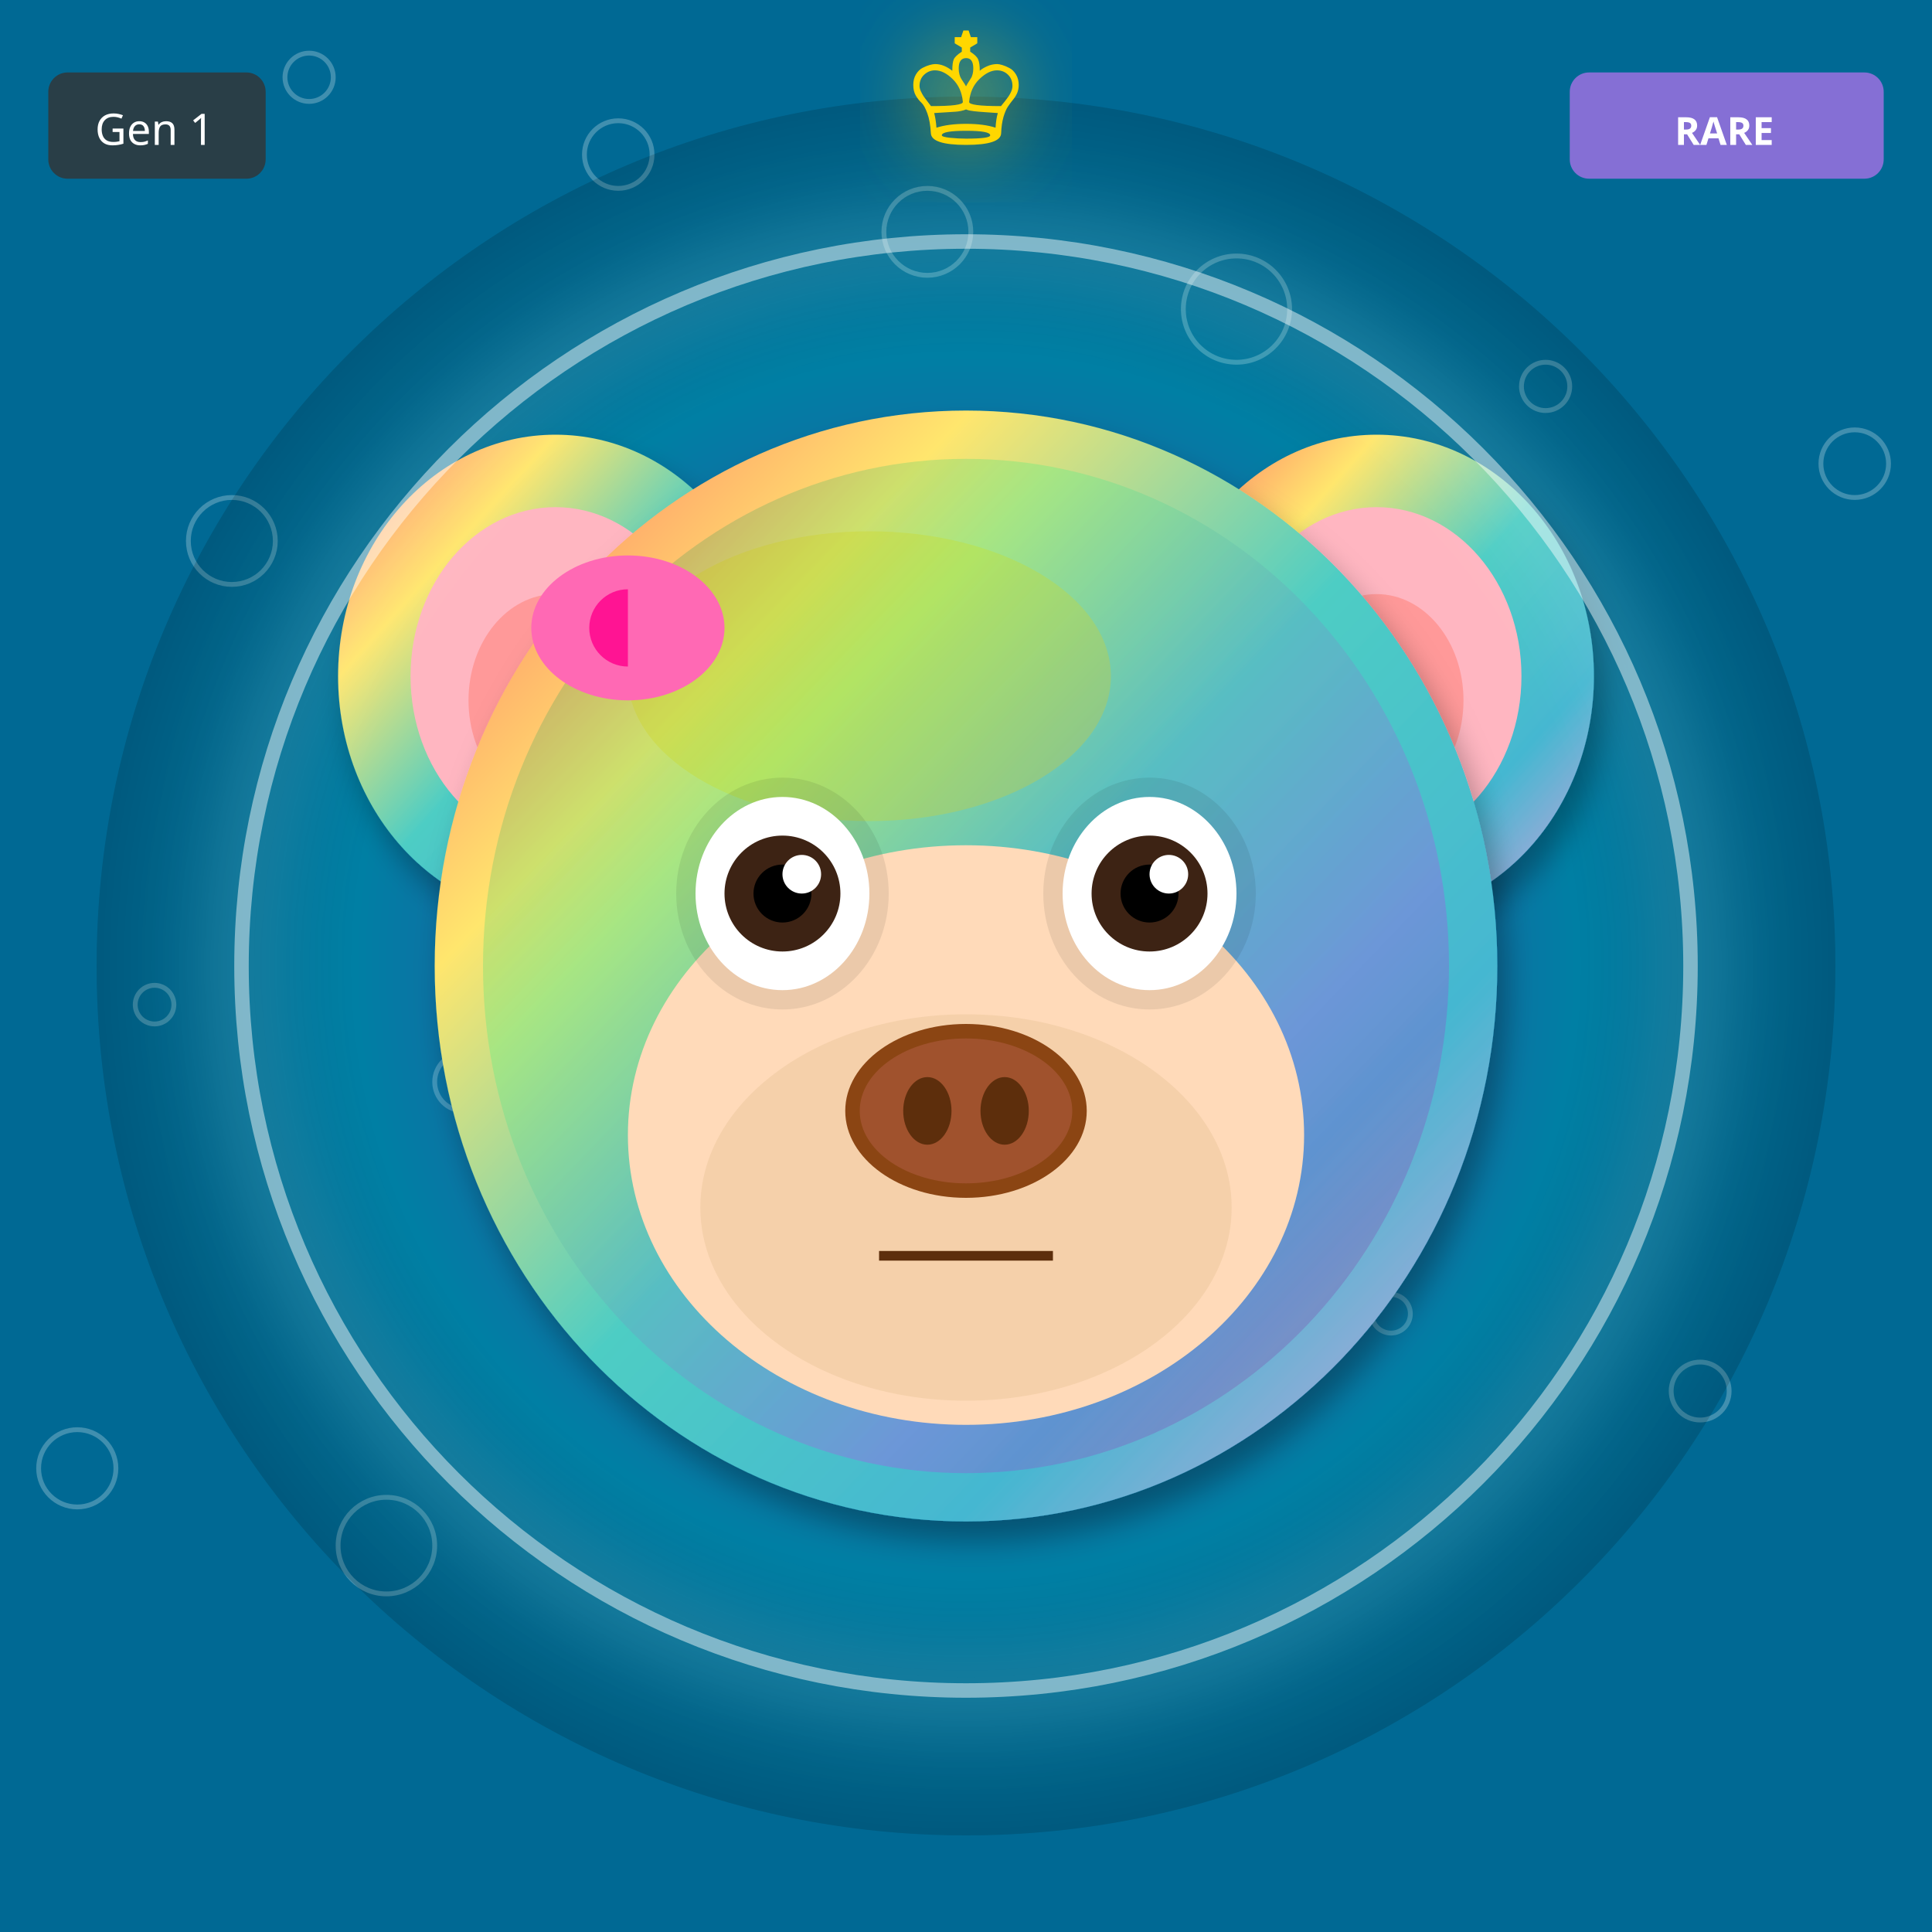
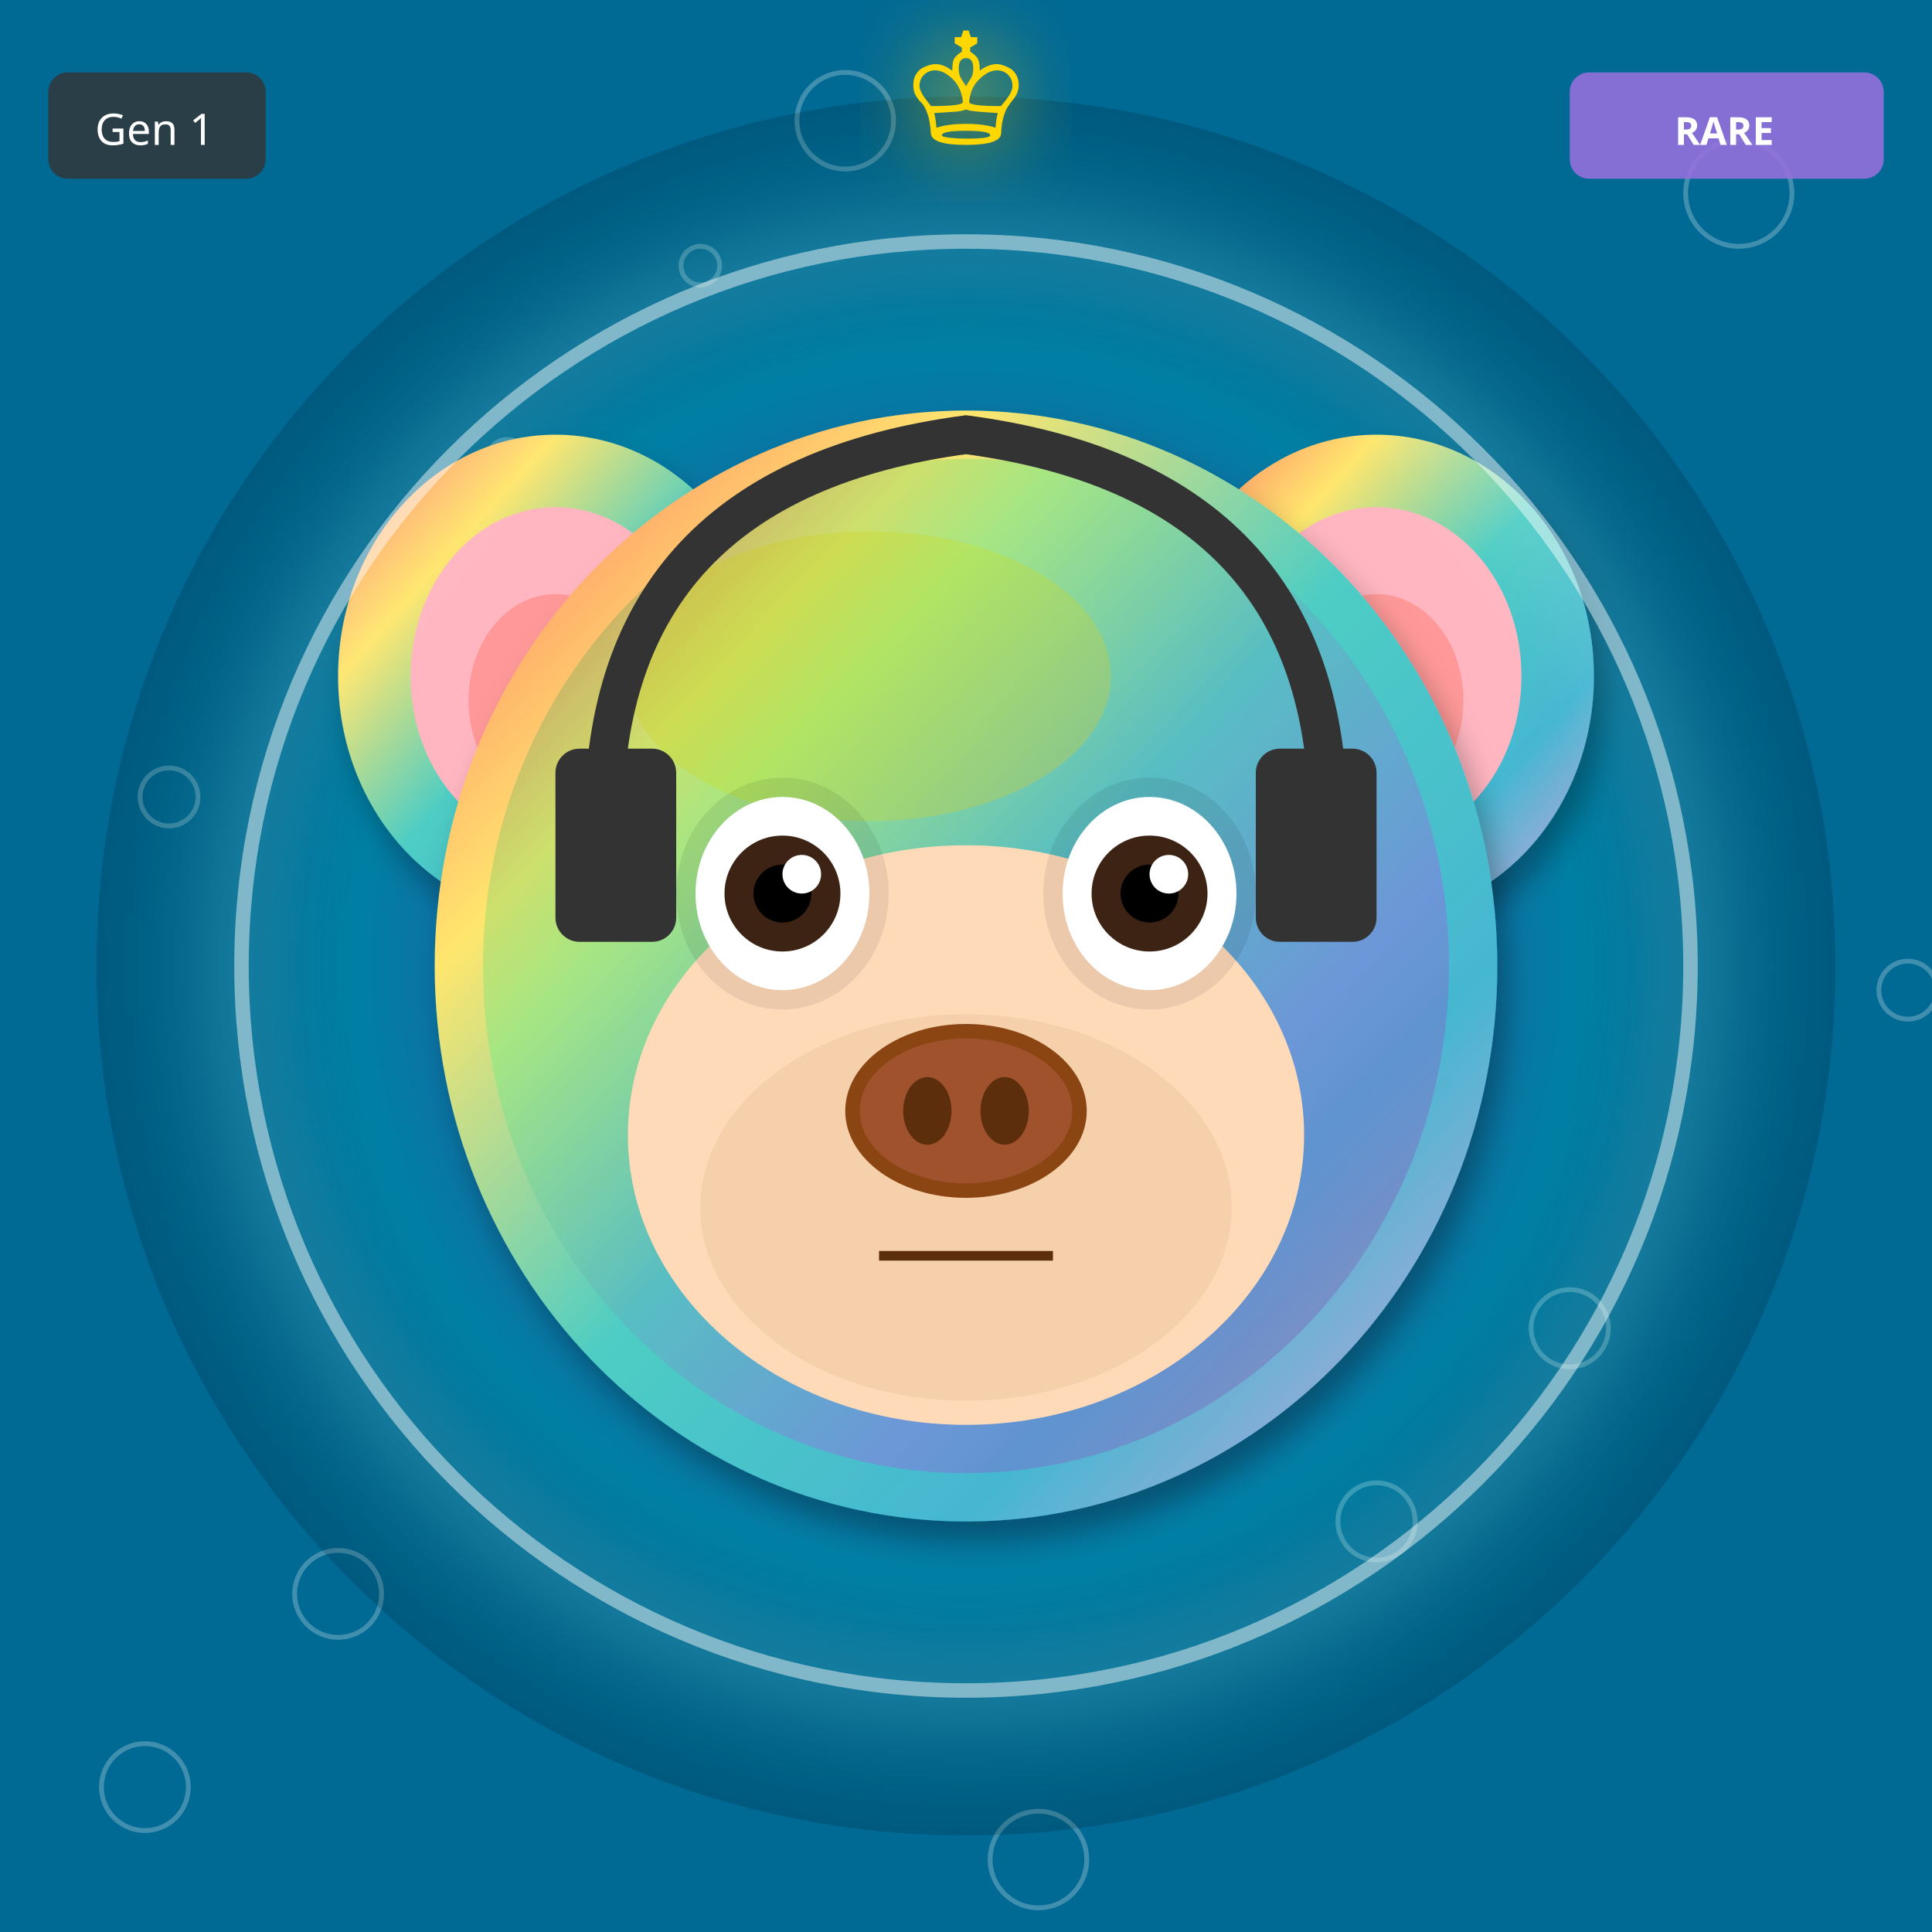
<svg xmlns="http://www.w3.org/2000/svg" width="400" height="400" viewBox="0 0 400 400">
  <defs>
    <filter id="shadow" x="-20%" y="-20%" width="140%" height="140%">
      <feDropShadow dx="2" dy="4" stdDeviation="3" flood-opacity="0.3" />
    </filter>
    <filter id="glow" x="-50%" y="-50%" width="200%" height="200%">
      <feGaussianBlur stdDeviation="8" result="blur" />
      <feMerge>
        <feMergeNode in="blur" />
        <feMergeNode in="SourceGraphic" />
      </feMerge>
    </filter>
    <linearGradient id="rainbow-body" x1="0%" y1="0%" x2="100%" y2="100%">
      <stop offset="0%" stop-color="#FF6B6B" />
      <stop offset="25%" stop-color="#FFE66D" />
      <stop offset="50%" stop-color="#4ECDC4" />
      <stop offset="75%" stop-color="#45B7D1" />
      <stop offset="100%" stop-color="#DDA0DD" />
    </linearGradient>
    <radialGradient id="galaxy-body" cx="30%" cy="30%">
      <stop offset="0%" stop-color="#E6E6FA" />
      <stop offset="50%" stop-color="#9370DB" />
      <stop offset="100%" stop-color="#1A0033" />
    </radialGradient>
    <linearGradient id="holo-body" x1="0%" y1="0%" x2="100%" y2="100%">
      <stop offset="0%" stop-color="#FF00FF" />
      <stop offset="50%" stop-color="#00FFFF" />
      <stop offset="100%" stop-color="#FFFF00" />
    </linearGradient>
    <linearGradient id="sky-gradient" x1="0%" y1="0%" x2="0%" y2="100%">
      <stop offset="0%" stop-color="#87CEEB" />
      <stop offset="100%" stop-color="#E0F4FF" />
    </linearGradient>
    <linearGradient id="grass-gradient" x1="0%" y1="0%" x2="0%" y2="100%">
      <stop offset="0%" stop-color="#90EE90" />
      <stop offset="100%" stop-color="#228B22" />
    </linearGradient>
    <linearGradient id="sunset-gradient" x1="0%" y1="0%" x2="0%" y2="100%">
      <stop offset="0%" stop-color="#FF6B6B" />
      <stop offset="50%" stop-color="#FFE66D" />
      <stop offset="100%" stop-color="#4ECDC4" />
    </linearGradient>
    <linearGradient id="aurora-gradient" x1="0%" y1="0%" x2="100%" y2="100%">
      <stop offset="0%" stop-color="#0D1B2A" />
      <stop offset="30%" stop-color="#00FF7F" />
      <stop offset="70%" stop-color="#FF00FF" />
      <stop offset="100%" stop-color="#0D1B2A" />
    </linearGradient>
    <radialGradient id="multiverse-gradient" cx="50%" cy="50%">
      <stop offset="0%" stop-color="#FFD700" />
      <stop offset="40%" stop-color="#FF00FF" />
      <stop offset="70%" stop-color="#00FFFF" />
      <stop offset="100%" stop-color="#000" />
    </radialGradient>
    <linearGradient id="rift-gradient" x1="0%" y1="0%" x2="100%" y2="100%">
      <stop offset="0%" stop-color="#000" />
      <stop offset="30%" stop-color="#9400D3" />
      <stop offset="50%" stop-color="#00FFFF" />
      <stop offset="70%" stop-color="#9400D3" />
      <stop offset="100%" stop-color="#000" />
    </linearGradient>
    <linearGradient id="heaven-gradient" x1="0%" y1="0%" x2="0%" y2="100%">
      <stop offset="0%" stop-color="#FFF" />
      <stop offset="50%" stop-color="#FFD700" stop-opacity="0.3" />
      <stop offset="100%" stop-color="#F0F8FF" />
    </linearGradient>
    <clipPath id="head-clip">
      <ellipse cx="200" cy="200" rx="110" ry="115" />
    </clipPath>
  </defs>
  <rect width="400" height="400" fill="#006994" />
-   <circle cx="32" cy="208" r="4" fill="none" stroke="white" opacity="0.25" />
-   <circle cx="64" cy="16" r="5" fill="none" stroke="white" opacity="0.25" />
-   <circle cx="96" cy="224" r="6" fill="none" stroke="white" opacity="0.25" />
-   <circle cx="128" cy="32" r="7" fill="none" stroke="white" opacity="0.25" />
-   <circle cx="160" cy="240" r="8" fill="none" stroke="white" opacity="0.25" />
-   <circle cx="192" cy="48" r="9" fill="none" stroke="white" opacity="0.25" />
-   <circle cx="224" cy="256" r="10" fill="none" stroke="white" opacity="0.25" />
-   <circle cx="256" cy="64" r="11" fill="none" stroke="white" opacity="0.25" />
-   <circle cx="288" cy="272" r="4" fill="none" stroke="white" opacity="0.25" />
-   <circle cx="320" cy="80" r="5" fill="none" stroke="white" opacity="0.25" />
-   <circle cx="352" cy="288" r="6" fill="none" stroke="white" opacity="0.25" />
-   <circle cx="384" cy="96" r="7" fill="none" stroke="white" opacity="0.25" />
-   <circle cx="16" cy="304" r="8" fill="none" stroke="white" opacity="0.25" />
-   <circle cx="48" cy="112" r="9" fill="none" stroke="white" opacity="0.25" />
-   <circle cx="80" cy="320" r="10" fill="none" stroke="white" opacity="0.25" />
+   <circle cx="145" cy="55" r="4" fill="none" stroke="white" opacity="0.25" />
+   <circle cx="290" cy="110" r="5" fill="none" stroke="white" opacity="0.25" />
+   <circle cx="35" cy="165" r="6" fill="none" stroke="white" opacity="0.25" />
+   <circle cx="180" cy="220" r="7" fill="none" stroke="white" opacity="0.25" />
+   <circle cx="325" cy="275" r="8" fill="none" stroke="white" opacity="0.25" />
+   <circle cx="70" cy="330" r="9" fill="none" stroke="white" opacity="0.25" />
+   <circle cx="215" cy="385" r="10" fill="none" stroke="white" opacity="0.25" />
+   <circle cx="360" cy="40" r="11" fill="none" stroke="white" opacity="0.25" />
+   <circle cx="105" cy="95" r="4" fill="none" stroke="white" opacity="0.25" />
+   <circle cx="250" cy="150" r="5" fill="none" stroke="white" opacity="0.25" />
+   <circle cx="395" cy="205" r="6" fill="none" stroke="white" opacity="0.25" />
+   <circle cx="140" cy="260" r="7" fill="none" stroke="white" opacity="0.25" />
+   <circle cx="285" cy="315" r="8" fill="none" stroke="white" opacity="0.25" />
+   <circle cx="30" cy="370" r="9" fill="none" stroke="white" opacity="0.25" />
+   <circle cx="175" cy="25" r="10" fill="none" stroke="white" opacity="0.25" />
  <circle cx="200" cy="200" r="180" fill="url(#multiverse-gradient)" opacity="0.15" />
  <ellipse cx="115" cy="140" rx="45" ry="50" fill="url(#rainbow-body)" filter="url(#shadow)" />
  <ellipse cx="115" cy="140" rx="30" ry="35" fill="#FFB6C1" />
  <ellipse cx="115" cy="145" rx="18" ry="22" fill="#FF9999" />
  <ellipse cx="285" cy="140" rx="45" ry="50" fill="url(#rainbow-body)" filter="url(#shadow)" />
  <ellipse cx="285" cy="140" rx="30" ry="35" fill="#FFB6C1" />
  <ellipse cx="285" cy="145" rx="18" ry="22" fill="#FF9999" />
  <ellipse cx="200" cy="200" rx="110" ry="115" fill="url(#rainbow-body)" filter="url(#shadow)" />
  <ellipse cx="180" cy="140" rx="50" ry="30" fill="#FFD700" opacity="0.3" />
  <g clip-path="url(#head-clip)">
    <ellipse cx="200" cy="200" rx="100" ry="105" fill="url(#aurora-gradient)" opacity="0.2" />
  </g>
  <ellipse cx="200" cy="235" rx="70" ry="60" fill="#FFDAB9" />
  <ellipse cx="200" cy="250" rx="55" ry="40" fill="#DEB887" opacity="0.3" />
  <ellipse cx="162" cy="185" rx="22" ry="24" fill="#000" opacity="0.08" />
  <ellipse cx="238" cy="185" rx="22" ry="24" fill="#000" opacity="0.08" />
  <ellipse cx="162" cy="185" rx="18" ry="20" fill="white" />
  <circle cx="162" cy="185" r="12" fill="#3D2314" />
  <circle cx="162" cy="185" r="6" fill="#000" />
  <circle cx="166" cy="181" r="4" fill="white" />
  <ellipse cx="238" cy="185" rx="18" ry="20" fill="white" />
  <circle cx="238" cy="185" r="12" fill="#3D2314" />
  <circle cx="238" cy="185" r="6" fill="#000" />
  <circle cx="242" cy="181" r="4" fill="white" />
  <g>
    <ellipse cx="200" cy="230" rx="25" ry="18" fill="#8B4513" />
    <ellipse cx="200" cy="230" rx="22" ry="15" fill="#A0522D" />
    <ellipse cx="192" cy="230" rx="5" ry="7" fill="#5D2E0C" />
    <ellipse cx="208" cy="230" rx="5" ry="7" fill="#5D2E0C" />
  </g>
  <line x1="182" y1="260" x2="218" y2="260" stroke="#5D2E0C" stroke-width="2" />
-   <ellipse cx="130" cy="130" rx="20" ry="15" fill="#FF69B4" />
-   <ellipse cx="130" cy="130" rx="8" ry="8" fill="#FF1493" />
-   <polygon points="130,115 145,130 130,145" fill="#FF69B4" />
+   <path d="M125 170 Q125 100 200 90 Q275 100 275 170" stroke="#333" stroke-width="8" fill="none" />
+   <rect x="115" y="155" width="25" height="40" rx="5" fill="#333" />
+   <rect x="260" y="155" width="25" height="40" rx="5" fill="#333" />
  <circle cx="200" cy="200" r="150" fill="none" stroke="#FFF" stroke-width="3" opacity="0.5" filter="url(#glow)" />
  <text x="200" y="30" font-size="36" fill="#FFD700" text-anchor="middle" filter="url(#glow)">♔</text>
  <g transform="translate(325, 15)">
    <rect width="65" height="22" rx="4" fill="#9370DB" opacity="0.9" />
    <text x="32" y="15" font-size="8" fill="#FFF" text-anchor="middle" font-family="sans-serif" font-weight="bold">RARE</text>
  </g>
  <g transform="translate(10, 15)">
    <rect width="45" height="22" rx="4" fill="#333" opacity="0.8" />
    <text x="22" y="15" font-size="9" fill="#FFF" text-anchor="middle" font-family="sans-serif">Gen 1</text>
  </g>
</svg>
